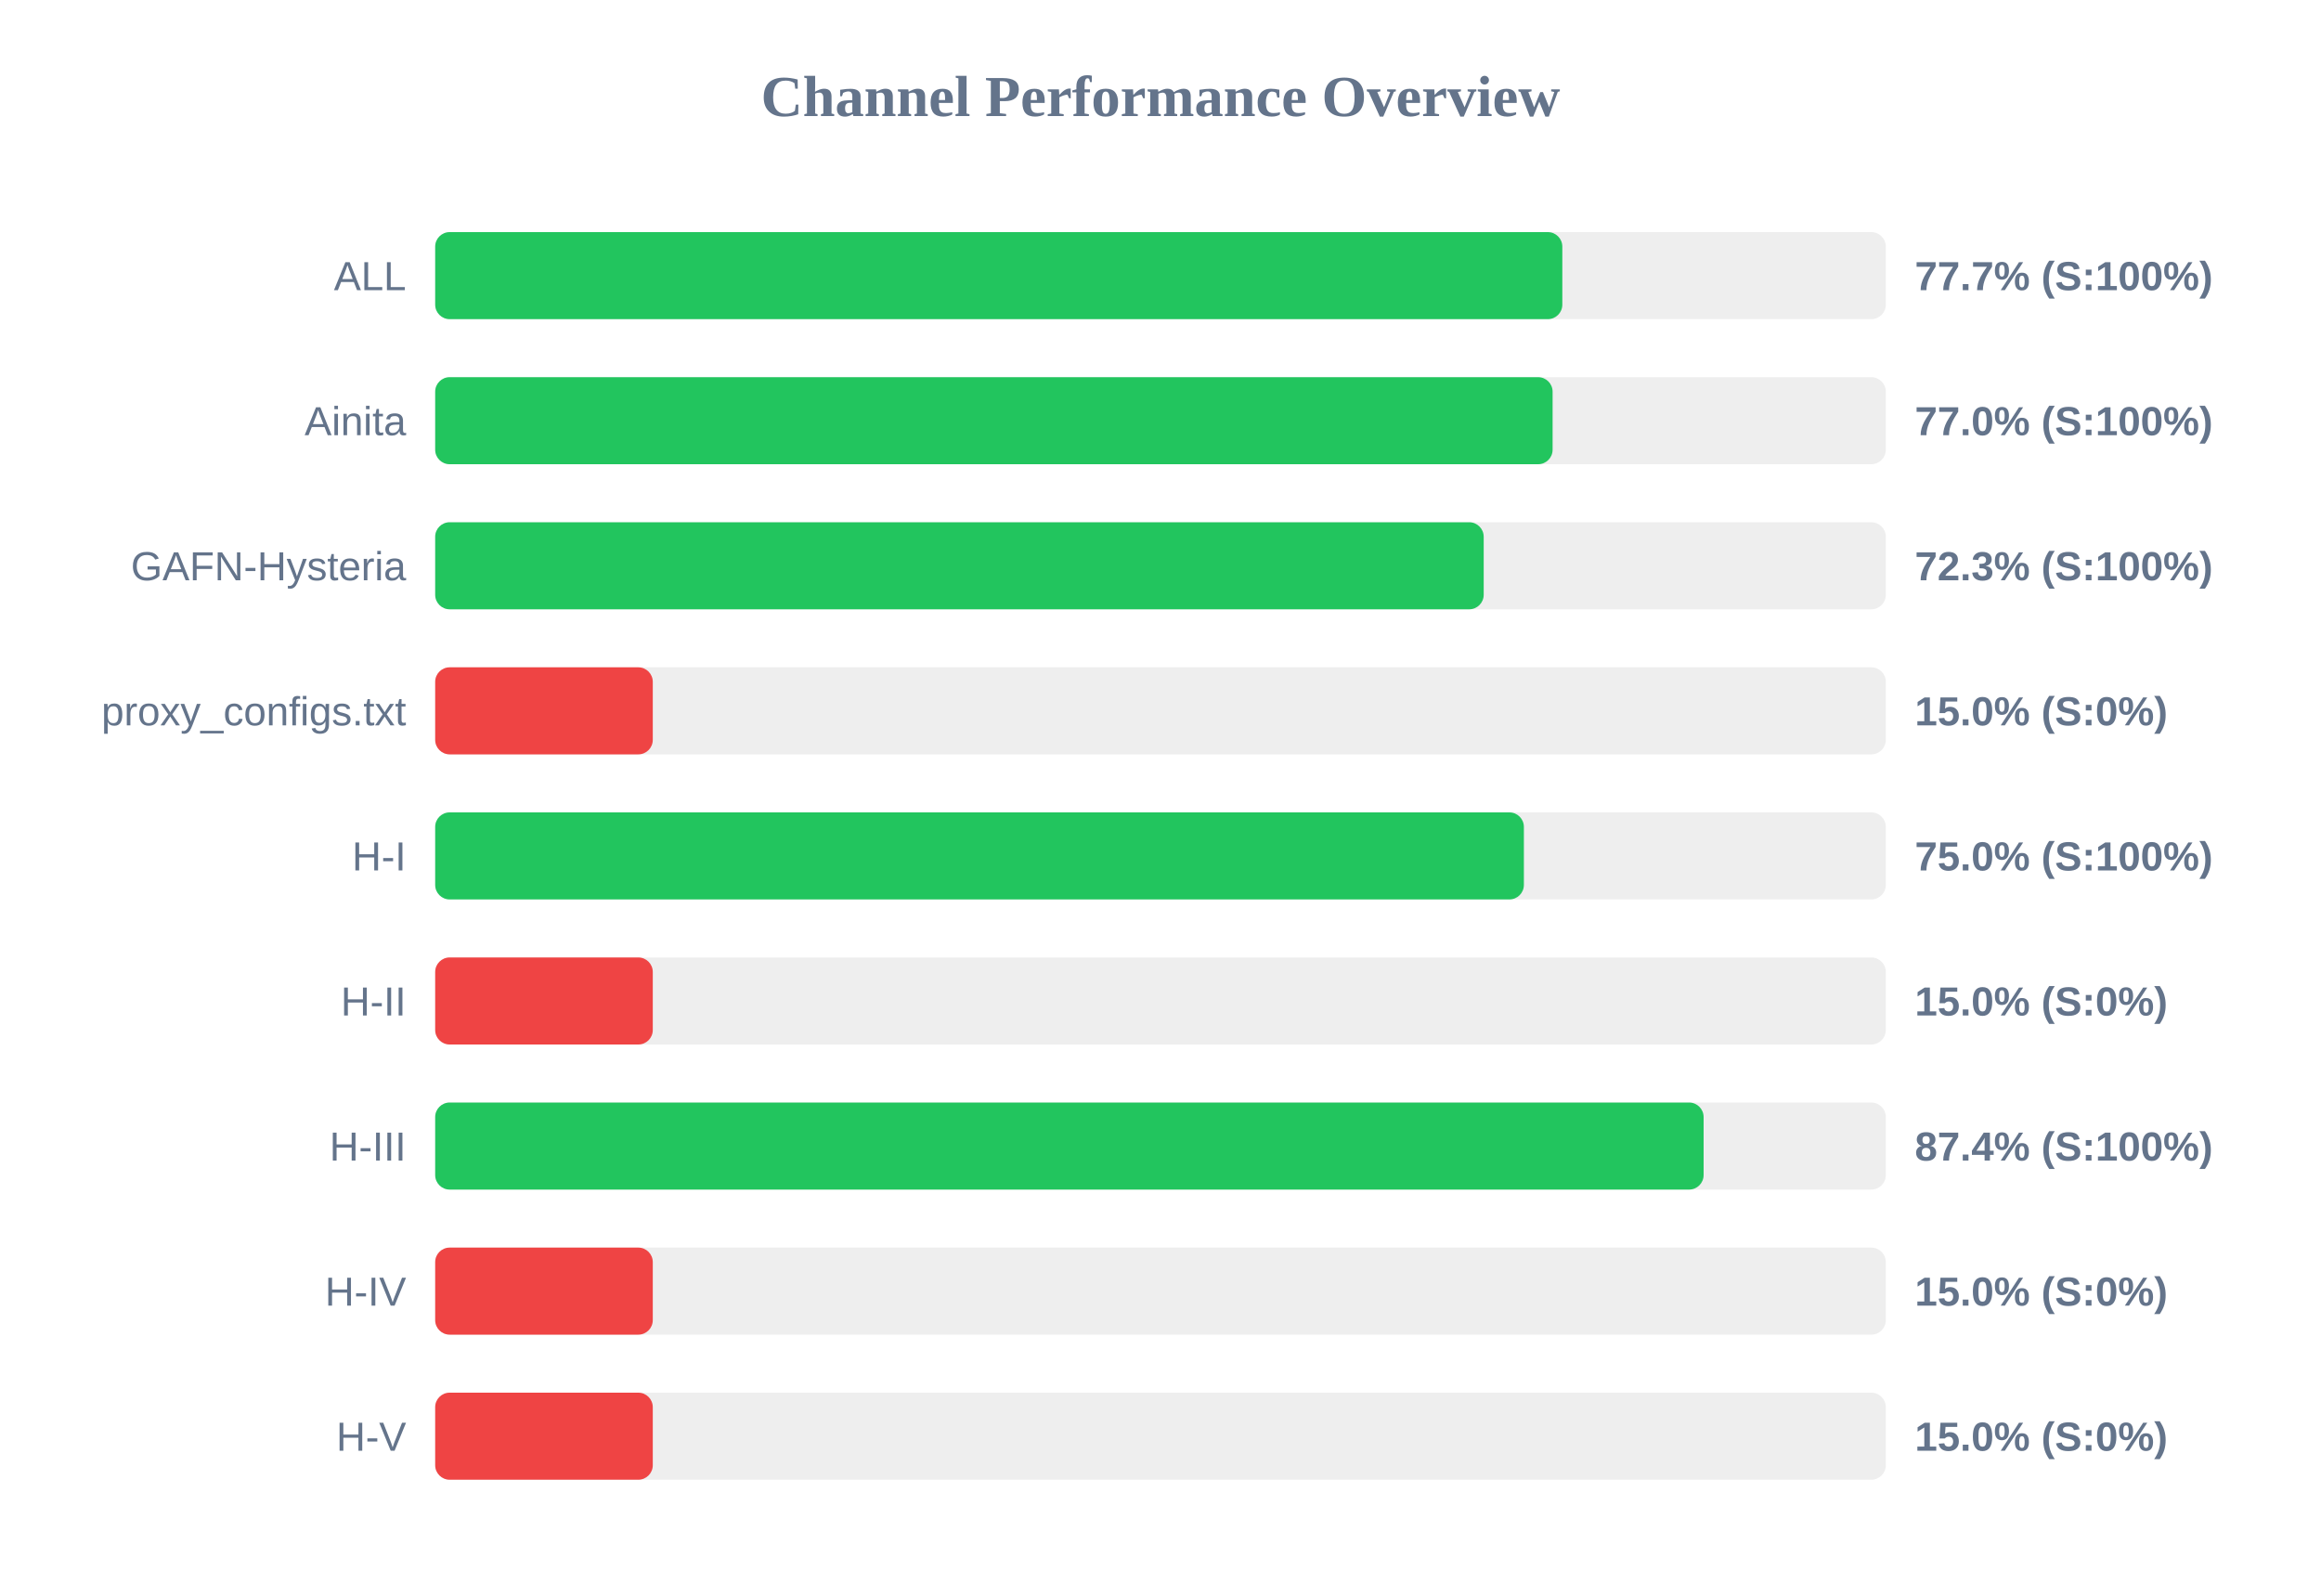
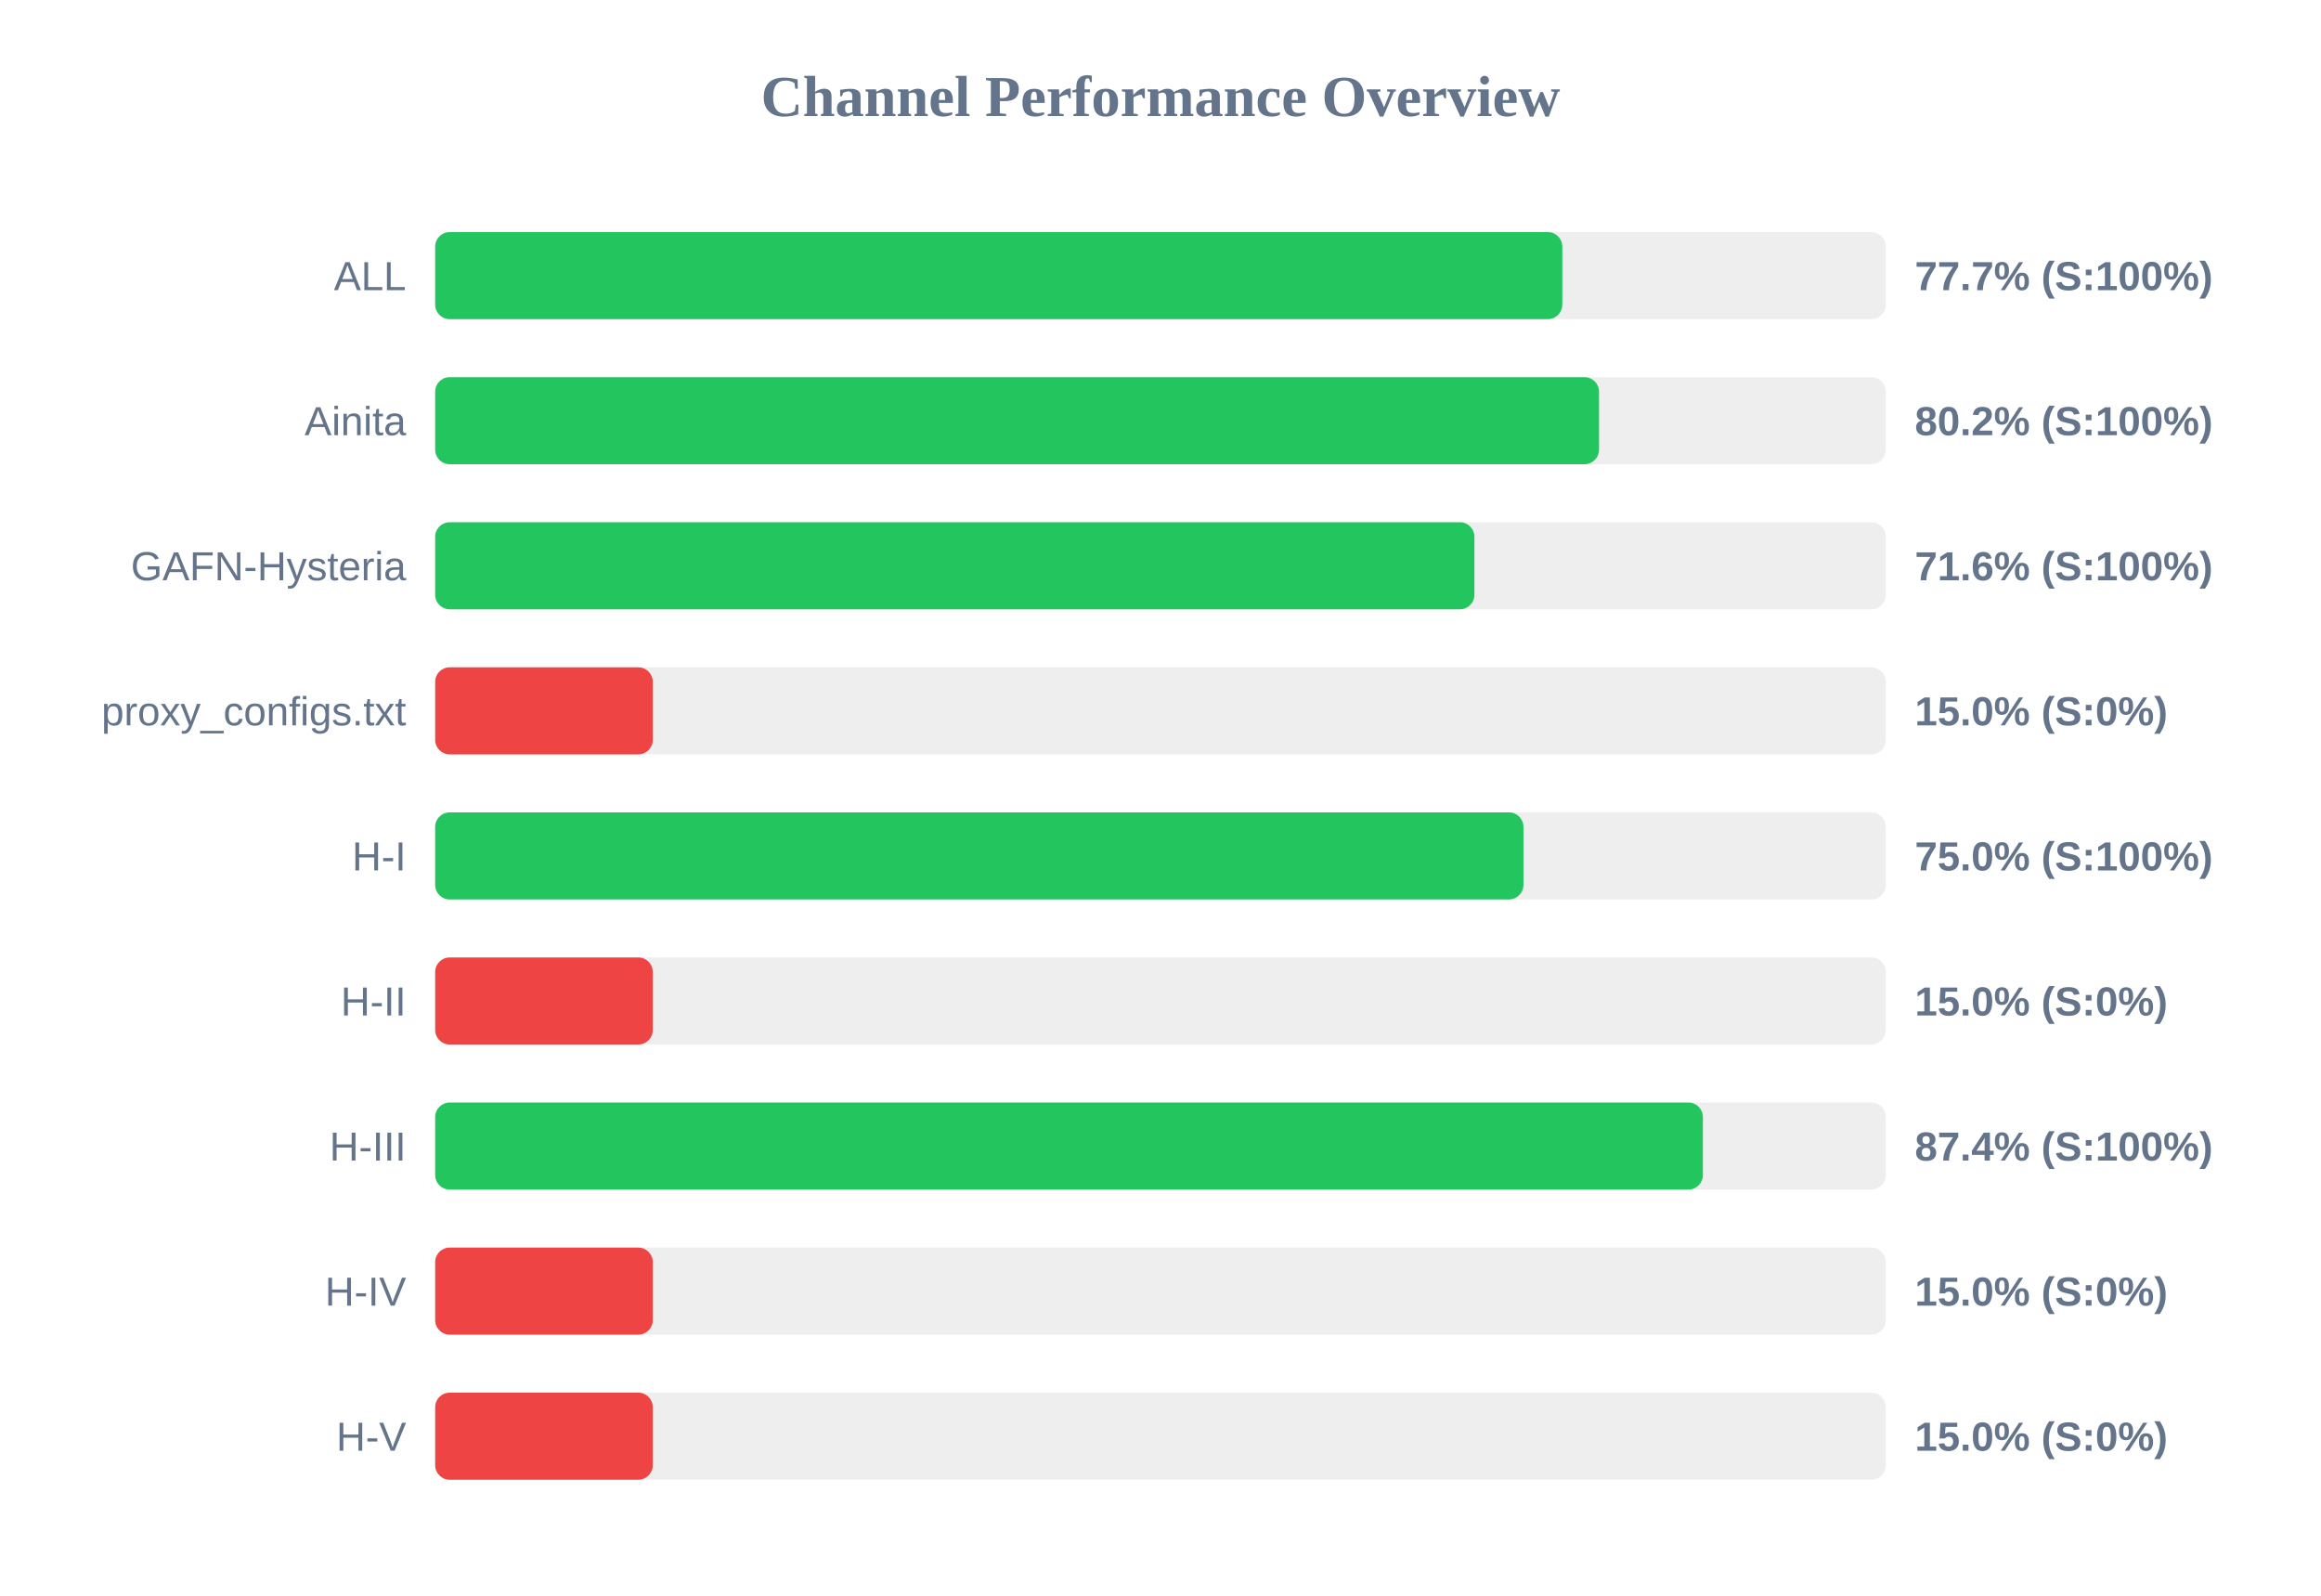
<svg xmlns="http://www.w3.org/2000/svg" width="800" height="550" version="1.1">
  <style>
        .row { font: 14px Arial; fill: #64748b; }
        .score { font: bold 14px Arial; fill: #64748b; }
    </style>
  <text x="400" y="40" text-anchor="middle" font-size="20px" font-weight="bold" fill="#64748b">Channel Performance Overview</text>
  <rect x="150" y="80" width="500" height="30" fill="#eee" rx="5" />
  <rect x="150" y="80" width="388.5" height="30" fill="#22c55e" rx="5" />
  <text x="140" y="100" text-anchor="end" class="row">ALL</text>
  <text x="660" y="100" text-anchor="start" class="score">77.7% (S:100%)</text>
  <rect x="150" y="130" width="500" height="30" fill="#eee" rx="5" />
-   <rect x="150" y="130" width="385.15" height="30" fill="#22c55e" rx="5" />
+   <rect x="150" y="130" width="401.15" height="30" fill="#22c55e" rx="5" />
  <text x="140" y="150" text-anchor="end" class="row">Ainita</text>
-   <text x="660" y="150" text-anchor="start" class="score">77.0% (S:100%)</text>
+   <text x="660" y="150" text-anchor="start" class="score">80.2% (S:100%)</text>
  <rect x="150" y="180" width="500" height="30" fill="#eee" rx="5" />
-   <rect x="150" y="180" width="361.4" height="30" fill="#22c55e" rx="5" />
+   <rect x="150" y="180" width="358.2" height="30" fill="#22c55e" rx="5" />
  <text x="140" y="200" text-anchor="end" class="row">GAFN-Hysteria</text>
-   <text x="660" y="200" text-anchor="start" class="score">72.3% (S:100%)</text>
+   <text x="660" y="200" text-anchor="start" class="score">71.6% (S:100%)</text>
  <rect x="150" y="230" width="500" height="30" fill="#eee" rx="5" />
  <rect x="150" y="230" width="75.0" height="30" fill="#ef4444" rx="5" />
  <text x="140" y="250" text-anchor="end" class="row">proxy_configs.txt</text>
  <text x="660" y="250" text-anchor="start" class="score">15.0% (S:0%)</text>
  <rect x="150" y="280" width="500" height="30" fill="#eee" rx="5" />
-   <rect x="150" y="280" width="375.25" height="30" fill="#22c55e" rx="5" />
+   <rect x="150" y="280" width="375.1" height="30" fill="#22c55e" rx="5" />
  <text x="140" y="300" text-anchor="end" class="row">H-I</text>
  <text x="660" y="300" text-anchor="start" class="score">75.0% (S:100%)</text>
  <rect x="150" y="330" width="500" height="30" fill="#eee" rx="5" />
  <rect x="150" y="330" width="75.0" height="30" fill="#ef4444" rx="5" />
  <text x="140" y="350" text-anchor="end" class="row">H-II</text>
  <text x="660" y="350" text-anchor="start" class="score">15.0% (S:0%)</text>
  <rect x="150" y="380" width="500" height="30" fill="#eee" rx="5" />
-   <rect x="150" y="380" width="437.2" height="30" fill="#22c55e" rx="5" />
+   <rect x="150" y="380" width="436.95" height="30" fill="#22c55e" rx="5" />
  <text x="140" y="400" text-anchor="end" class="row">H-III</text>
  <text x="660" y="400" text-anchor="start" class="score">87.4% (S:100%)</text>
  <rect x="150" y="430" width="500" height="30" fill="#eee" rx="5" />
  <rect x="150" y="430" width="75.0" height="30" fill="#ef4444" rx="5" />
  <text x="140" y="450" text-anchor="end" class="row">H-IV</text>
  <text x="660" y="450" text-anchor="start" class="score">15.0% (S:0%)</text>
  <rect x="150" y="480" width="500" height="30" fill="#eee" rx="5" />
  <rect x="150" y="480" width="75.0" height="30" fill="#ef4444" rx="5" />
  <text x="140" y="500" text-anchor="end" class="row">H-V</text>
  <text x="660" y="500" text-anchor="start" class="score">15.0% (S:0%)</text>
</svg>
